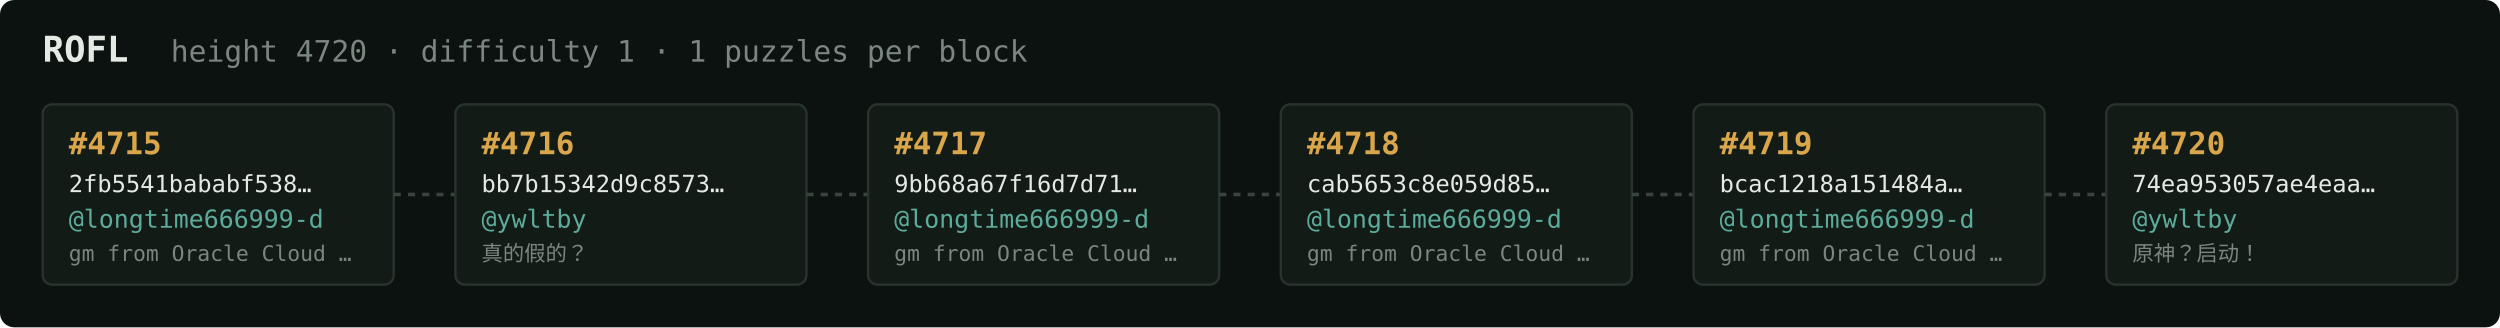
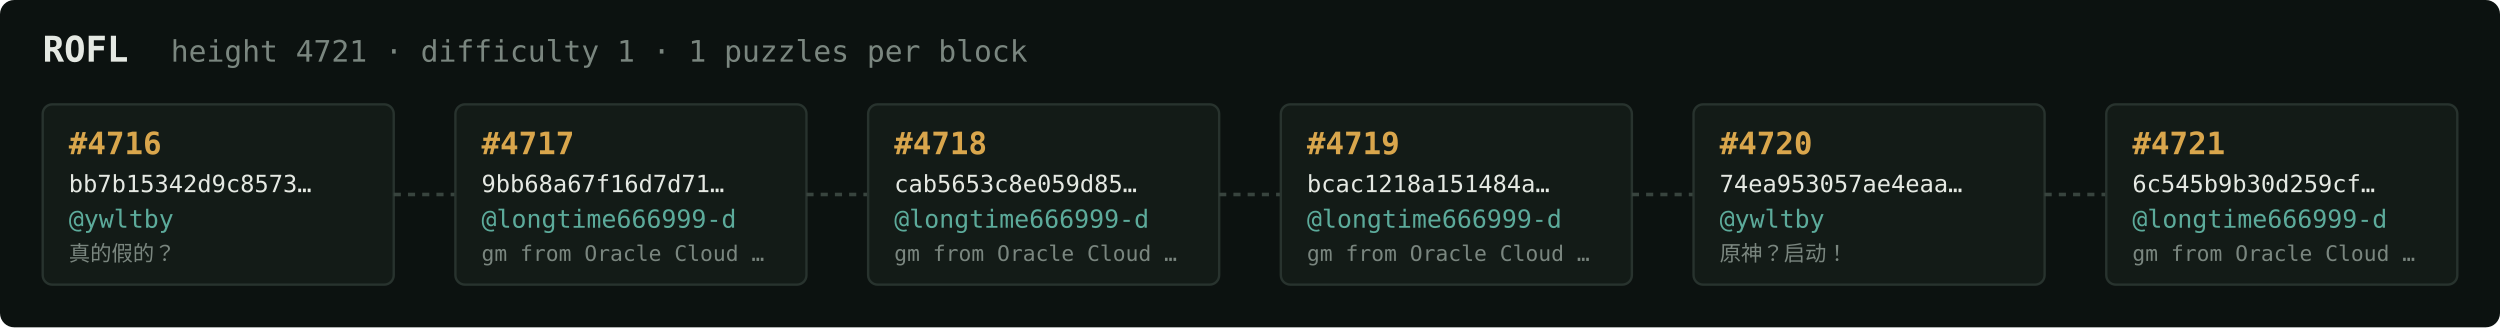
<svg xmlns="http://www.w3.org/2000/svg" width="1054" height="138" viewBox="0 0 1054 138" font-family="ui-monospace,SFMono-Regular,Menlo,monospace">
  <rect fill="#0c1210" width="1054" height="138" rx="6" />
  <text x="18" y="26" fill="#e5e9e3" font-size="15" font-weight="700">ROFL</text>
-   <text x="72" y="26" fill="#7a867f" font-size="12.5">height 4720 · difficulty 1 · 1 puzzles per block</text>
+   <text x="72" y="26" fill="#7a867f" font-size="12.5">height 4721 · difficulty 1 · 1 puzzles per block</text>
  <rect x="18" y="44" width="148" height="76" rx="4" fill="#131b17" stroke="#28332e" stroke-width="1" />
-   <text x="29" y="65" fill="#d9a64c" font-size="13" font-weight="700">#4715</text>
-   <text x="29" y="81" fill="#e5e9e3" font-size="10">2fb5541bababf538…</text>
-   <text x="29" y="96" fill="#5cab9b" font-size="10.5">@longtime666999-d</text>
-   <text x="29" y="110" fill="#7a867f" font-size="9">gm from Oracle Cloud …</text>
+   <text x="29" y="65" fill="#d9a64c" font-size="13" font-weight="700">#4716</text>
+   <text x="29" y="81" fill="#e5e9e3" font-size="10">bb7b15342d9c8573…</text>
+   <text x="29" y="96" fill="#5cab9b" font-size="10.5">@ywltby</text>
+   <text x="29" y="110" fill="#7a867f" font-size="9">真的假的？</text>
  <line x1="166" y1="82.0" x2="192" y2="82.0" stroke="#38443e" stroke-width="1.5" stroke-dasharray="3 3" />
  <rect x="192" y="44" width="148" height="76" rx="4" fill="#131b17" stroke="#28332e" stroke-width="1" />
-   <text x="203" y="65" fill="#d9a64c" font-size="13" font-weight="700">#4716</text>
-   <text x="203" y="81" fill="#e5e9e3" font-size="10">bb7b15342d9c8573…</text>
-   <text x="203" y="96" fill="#5cab9b" font-size="10.5">@ywltby</text>
-   <text x="203" y="110" fill="#7a867f" font-size="9">真的假的？</text>
+   <text x="203" y="65" fill="#d9a64c" font-size="13" font-weight="700">#4717</text>
+   <text x="203" y="81" fill="#e5e9e3" font-size="10">9bb68a67f16d7d71…</text>
+   <text x="203" y="96" fill="#5cab9b" font-size="10.5">@longtime666999-d</text>
+   <text x="203" y="110" fill="#7a867f" font-size="9">gm from Oracle Cloud …</text>
  <line x1="340" y1="82.0" x2="366" y2="82.0" stroke="#38443e" stroke-width="1.5" stroke-dasharray="3 3" />
  <rect x="366" y="44" width="148" height="76" rx="4" fill="#131b17" stroke="#28332e" stroke-width="1" />
-   <text x="377" y="65" fill="#d9a64c" font-size="13" font-weight="700">#4717</text>
-   <text x="377" y="81" fill="#e5e9e3" font-size="10">9bb68a67f16d7d71…</text>
+   <text x="377" y="65" fill="#d9a64c" font-size="13" font-weight="700">#4718</text>
+   <text x="377" y="81" fill="#e5e9e3" font-size="10">cab5653c8e059d85…</text>
  <text x="377" y="96" fill="#5cab9b" font-size="10.5">@longtime666999-d</text>
  <text x="377" y="110" fill="#7a867f" font-size="9">gm from Oracle Cloud …</text>
  <line x1="514" y1="82.0" x2="540" y2="82.0" stroke="#38443e" stroke-width="1.5" stroke-dasharray="3 3" />
  <rect x="540" y="44" width="148" height="76" rx="4" fill="#131b17" stroke="#28332e" stroke-width="1" />
-   <text x="551" y="65" fill="#d9a64c" font-size="13" font-weight="700">#4718</text>
-   <text x="551" y="81" fill="#e5e9e3" font-size="10">cab5653c8e059d85…</text>
+   <text x="551" y="65" fill="#d9a64c" font-size="13" font-weight="700">#4719</text>
+   <text x="551" y="81" fill="#e5e9e3" font-size="10">bcac1218a151484a…</text>
  <text x="551" y="96" fill="#5cab9b" font-size="10.5">@longtime666999-d</text>
  <text x="551" y="110" fill="#7a867f" font-size="9">gm from Oracle Cloud …</text>
  <line x1="688" y1="82.0" x2="714" y2="82.0" stroke="#38443e" stroke-width="1.5" stroke-dasharray="3 3" />
  <rect x="714" y="44" width="148" height="76" rx="4" fill="#131b17" stroke="#28332e" stroke-width="1" />
-   <text x="725" y="65" fill="#d9a64c" font-size="13" font-weight="700">#4719</text>
-   <text x="725" y="81" fill="#e5e9e3" font-size="10">bcac1218a151484a…</text>
-   <text x="725" y="96" fill="#5cab9b" font-size="10.5">@longtime666999-d</text>
-   <text x="725" y="110" fill="#7a867f" font-size="9">gm from Oracle Cloud …</text>
+   <text x="725" y="65" fill="#d9a64c" font-size="13" font-weight="700">#4720</text>
+   <text x="725" y="81" fill="#e5e9e3" font-size="10">74ea953057ae4eaa…</text>
+   <text x="725" y="96" fill="#5cab9b" font-size="10.5">@ywltby</text>
+   <text x="725" y="110" fill="#7a867f" font-size="9">原神？启动！</text>
  <line x1="862" y1="82.0" x2="888" y2="82.0" stroke="#38443e" stroke-width="1.5" stroke-dasharray="3 3" />
  <rect x="888" y="44" width="148" height="76" rx="4" fill="#131b17" stroke="#28332e" stroke-width="1" />
-   <text x="899" y="65" fill="#d9a64c" font-size="13" font-weight="700">#4720</text>
-   <text x="899" y="81" fill="#e5e9e3" font-size="10">74ea953057ae4eaa…</text>
-   <text x="899" y="96" fill="#5cab9b" font-size="10.5">@ywltby</text>
-   <text x="899" y="110" fill="#7a867f" font-size="9">原神？启动！</text>
+   <text x="899" y="65" fill="#d9a64c" font-size="13" font-weight="700">#4721</text>
+   <text x="899" y="81" fill="#e5e9e3" font-size="10">6c545b9b30d259cf…</text>
+   <text x="899" y="96" fill="#5cab9b" font-size="10.5">@longtime666999-d</text>
+   <text x="899" y="110" fill="#7a867f" font-size="9">gm from Oracle Cloud …</text>
</svg>
